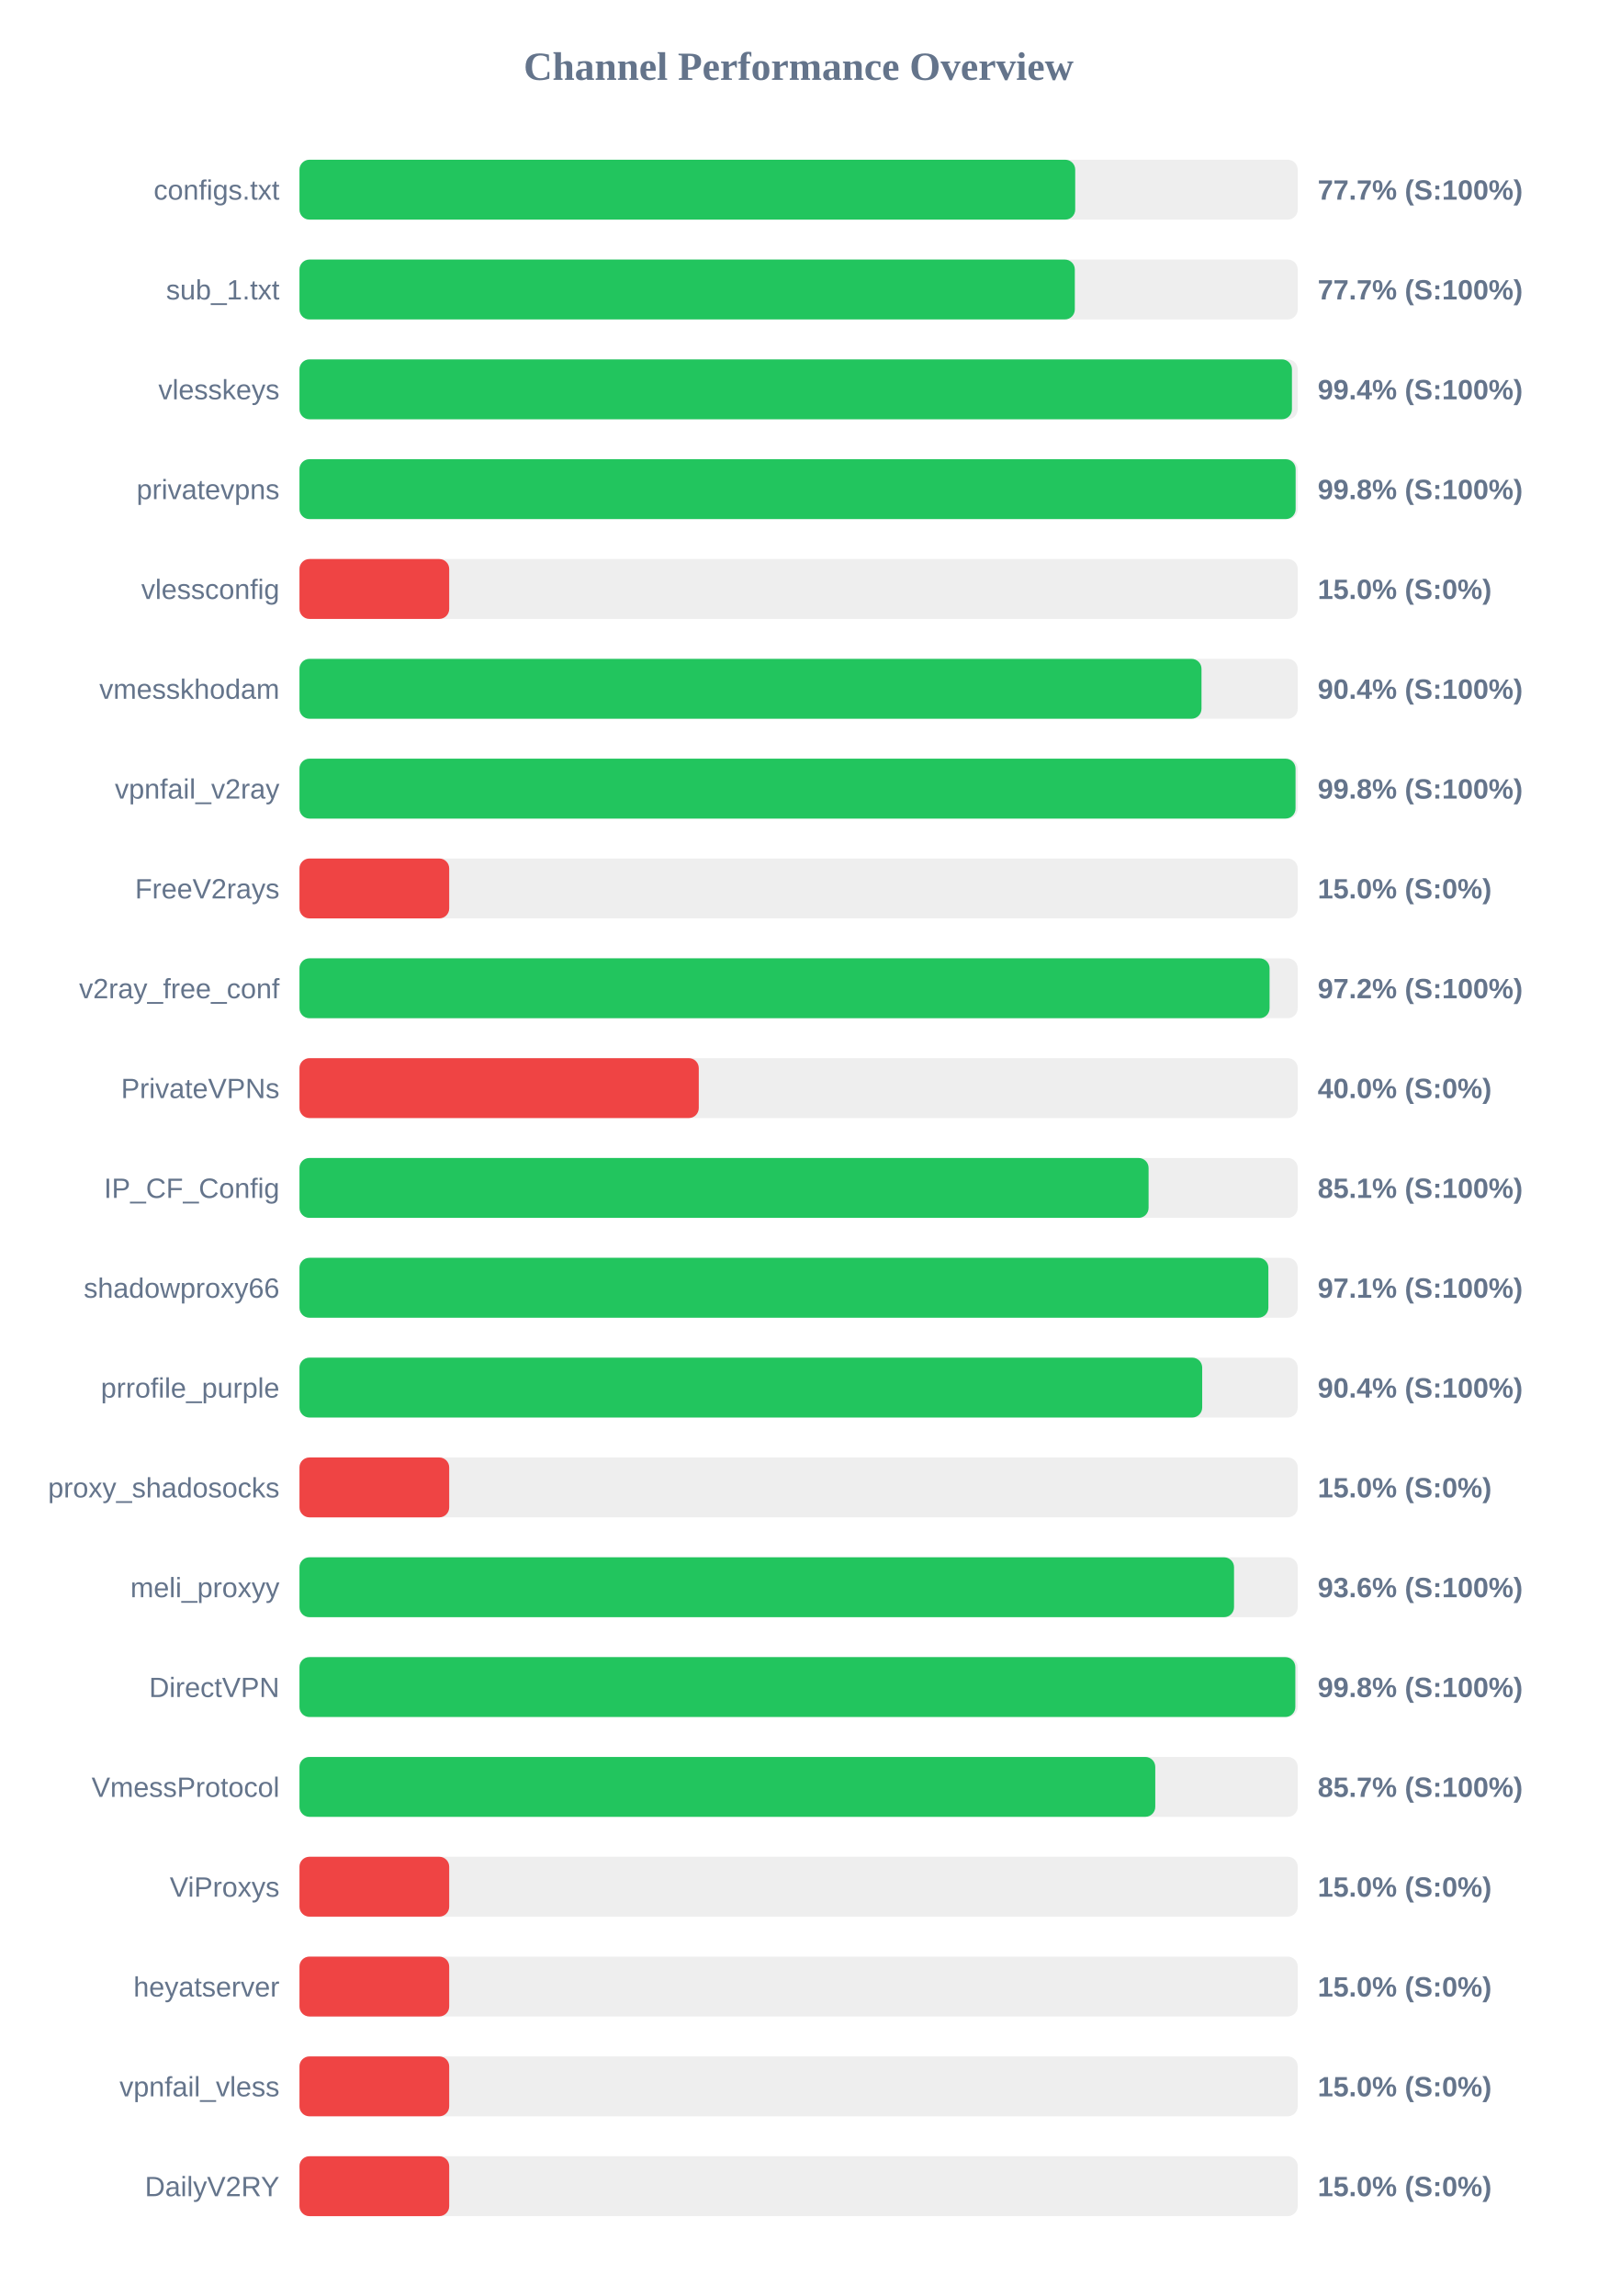
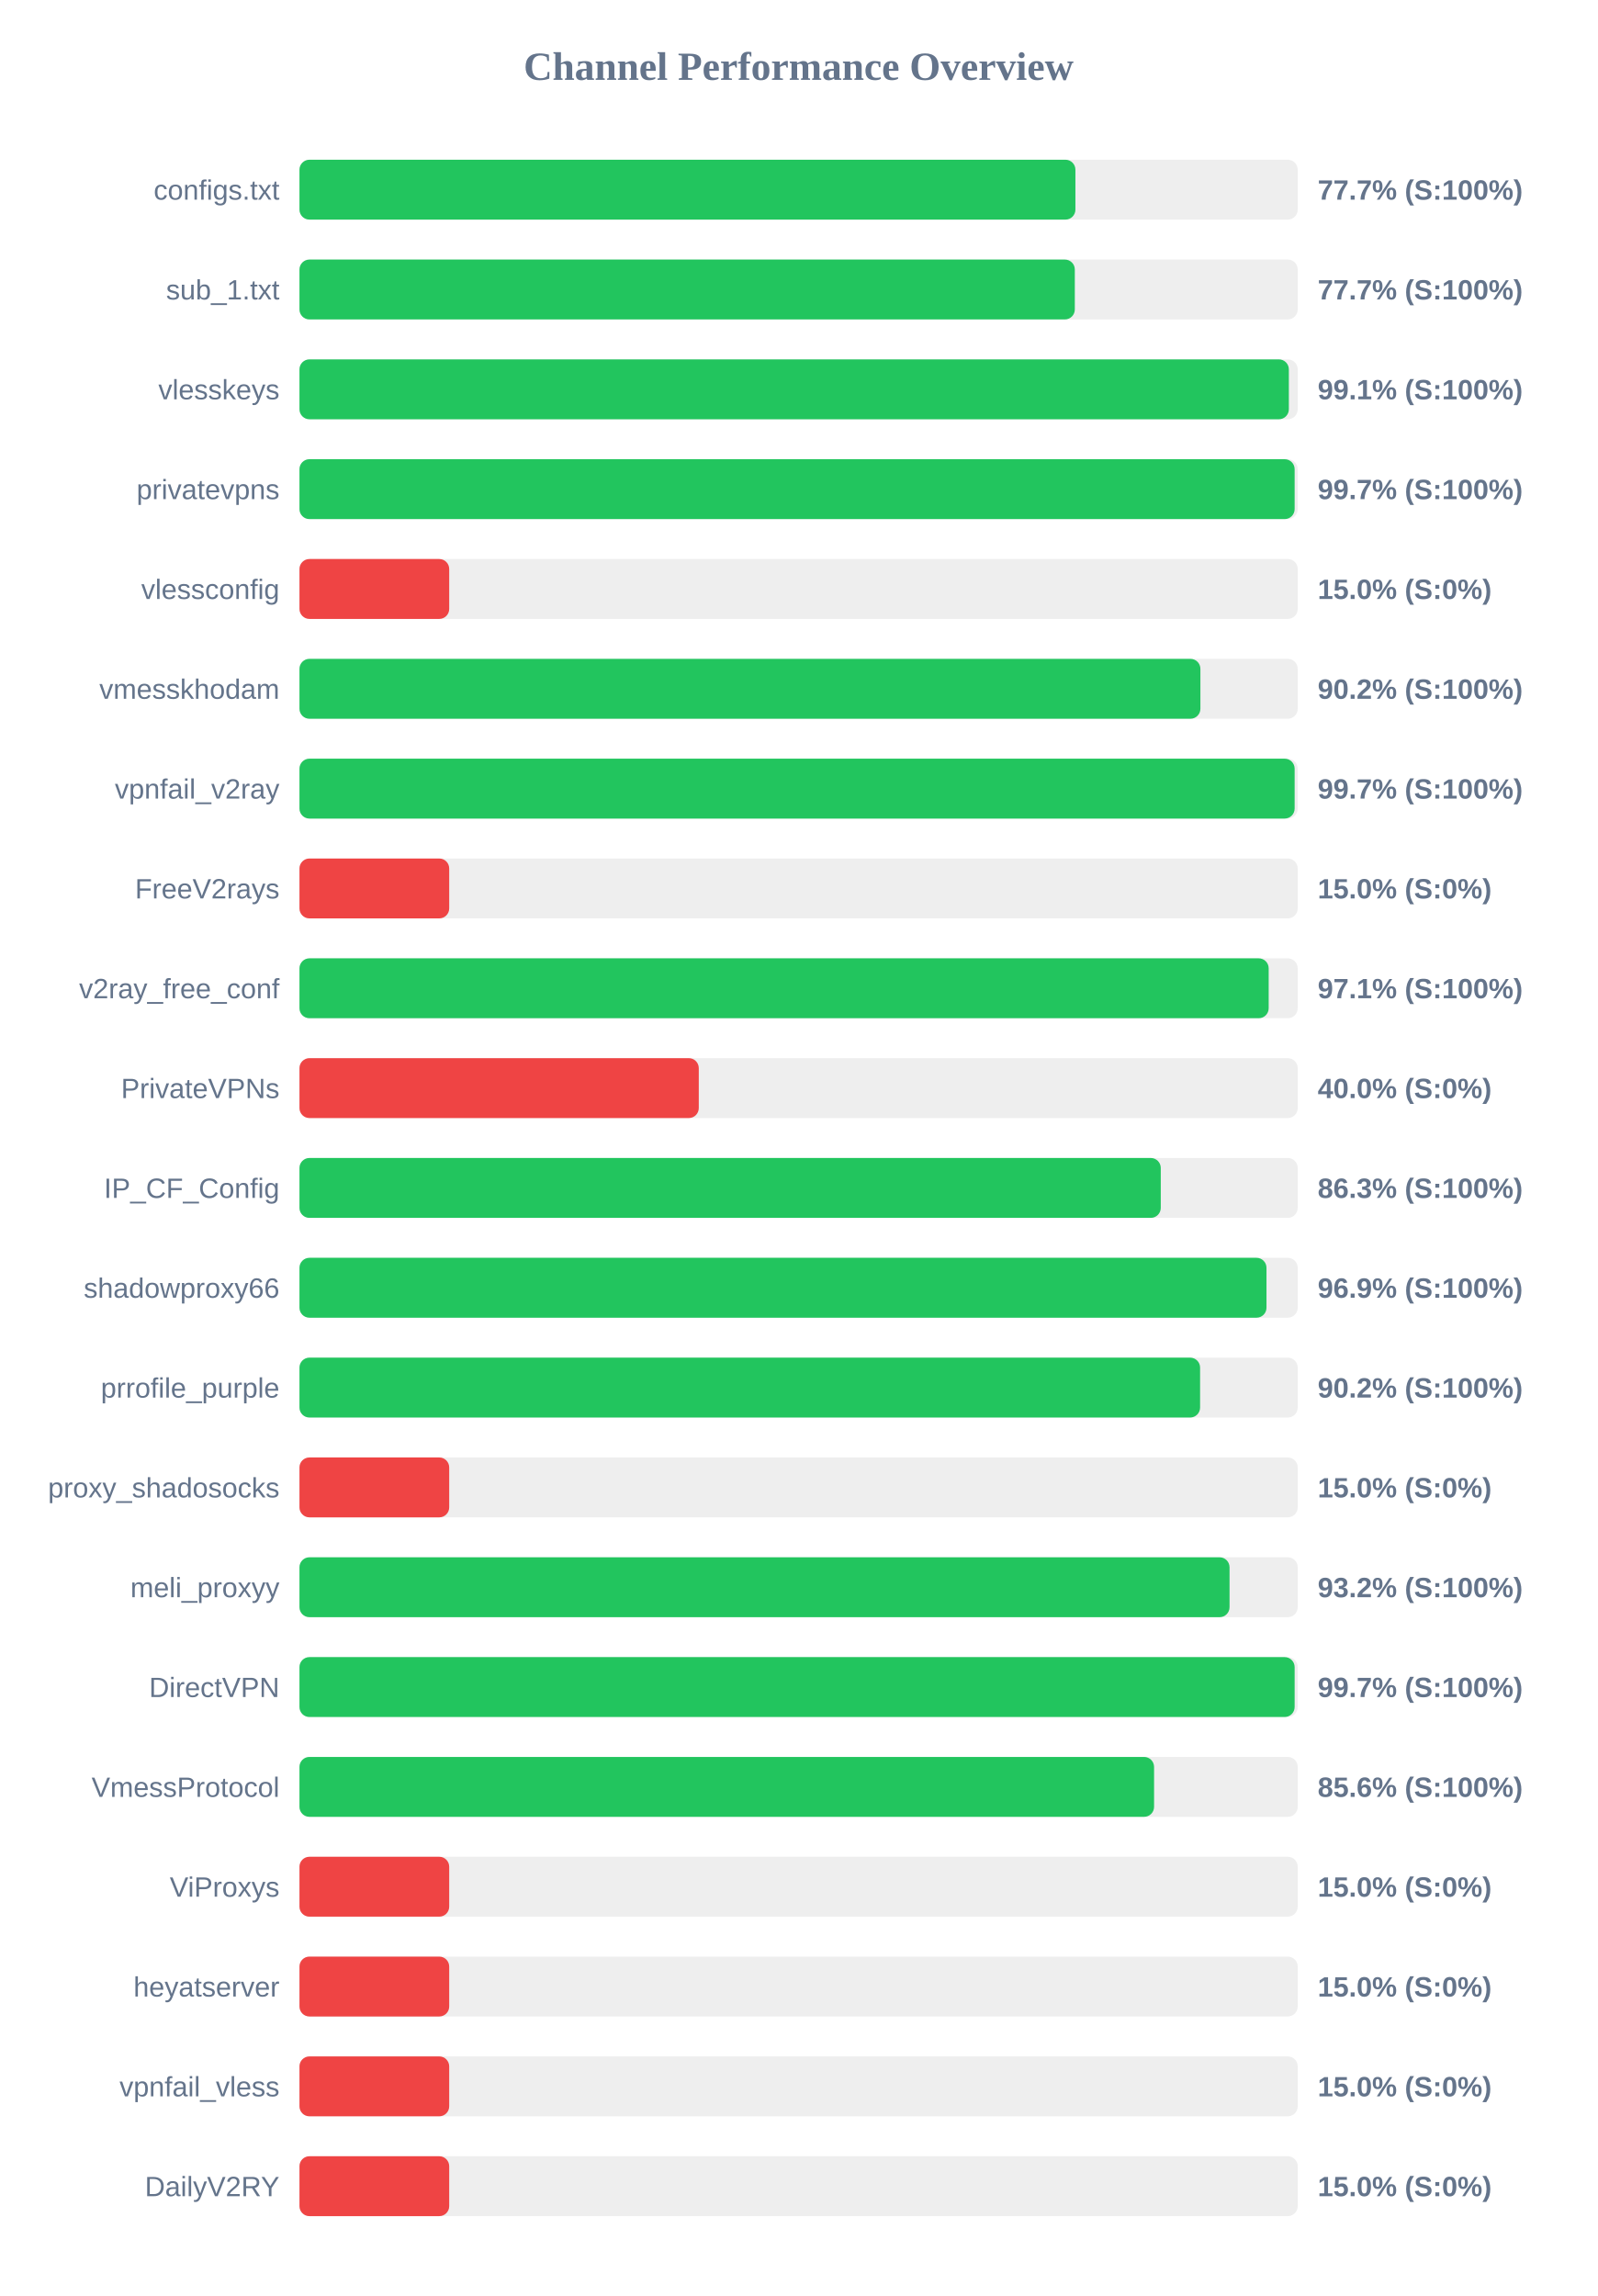
<svg xmlns="http://www.w3.org/2000/svg" width="800" height="1150" version="1.1">
  <style>
        .row { font: 14px Arial; fill: #64748b; }
        .score { font: bold 14px Arial; fill: #64748b; }
    </style>
  <text x="400" y="40" text-anchor="middle" font-size="20px" font-weight="bold" fill="#64748b">Channel Performance Overview</text>
  <rect x="150" y="80" width="500" height="30" fill="#eee" rx="5" />
-   <rect x="150" y="80" width="388.55" height="30" fill="#22c55e" rx="5" />
+   <rect x="150" y="80" width="388.65" height="30" fill="#22c55e" rx="5" />
  <text x="140" y="100" text-anchor="end" class="row">configs.txt</text>
  <text x="660" y="100" text-anchor="start" class="score">77.7% (S:100%)</text>
  <rect x="150" y="130" width="500" height="30" fill="#eee" rx="5" />
  <rect x="150" y="130" width="388.35" height="30" fill="#22c55e" rx="5" />
  <text x="140" y="150" text-anchor="end" class="row">sub_1.txt</text>
  <text x="660" y="150" text-anchor="start" class="score">77.7% (S:100%)</text>
  <rect x="150" y="180" width="500" height="30" fill="#eee" rx="5" />
-   <rect x="150" y="180" width="497.1" height="30" fill="#22c55e" rx="5" />
+   <rect x="150" y="180" width="495.55" height="30" fill="#22c55e" rx="5" />
  <text x="140" y="200" text-anchor="end" class="row">vlesskeys</text>
-   <text x="660" y="200" text-anchor="start" class="score">99.4% (S:100%)</text>
+   <text x="660" y="200" text-anchor="start" class="score">99.1% (S:100%)</text>
  <rect x="150" y="230" width="500" height="30" fill="#eee" rx="5" />
-   <rect x="150" y="230" width="498.95" height="30" fill="#22c55e" rx="5" />
+   <rect x="150" y="230" width="498.45" height="30" fill="#22c55e" rx="5" />
  <text x="140" y="250" text-anchor="end" class="row">privatevpns</text>
-   <text x="660" y="250" text-anchor="start" class="score">99.8% (S:100%)</text>
+   <text x="660" y="250" text-anchor="start" class="score">99.7% (S:100%)</text>
  <rect x="150" y="280" width="500" height="30" fill="#eee" rx="5" />
  <rect x="150" y="280" width="75.0" height="30" fill="#ef4444" rx="5" />
  <text x="140" y="300" text-anchor="end" class="row">vlessconfig</text>
  <text x="660" y="300" text-anchor="start" class="score">15.0% (S:0%)</text>
  <rect x="150" y="330" width="500" height="30" fill="#eee" rx="5" />
-   <rect x="150" y="330" width="451.8" height="30" fill="#22c55e" rx="5" />
+   <rect x="150" y="330" width="451.25" height="30" fill="#22c55e" rx="5" />
  <text x="140" y="350" text-anchor="end" class="row">vmesskhodam</text>
-   <text x="660" y="350" text-anchor="start" class="score">90.4% (S:100%)</text>
+   <text x="660" y="350" text-anchor="start" class="score">90.2% (S:100%)</text>
  <rect x="150" y="380" width="500" height="30" fill="#eee" rx="5" />
-   <rect x="150" y="380" width="498.9" height="30" fill="#22c55e" rx="5" />
+   <rect x="150" y="380" width="498.45" height="30" fill="#22c55e" rx="5" />
  <text x="140" y="400" text-anchor="end" class="row">vpnfail_v2ray</text>
-   <text x="660" y="400" text-anchor="start" class="score">99.8% (S:100%)</text>
+   <text x="660" y="400" text-anchor="start" class="score">99.7% (S:100%)</text>
  <rect x="150" y="430" width="500" height="30" fill="#eee" rx="5" />
  <rect x="150" y="430" width="75.0" height="30" fill="#ef4444" rx="5" />
  <text x="140" y="450" text-anchor="end" class="row">FreeV2rays</text>
  <text x="660" y="450" text-anchor="start" class="score">15.0% (S:0%)</text>
  <rect x="150" y="480" width="500" height="30" fill="#eee" rx="5" />
-   <rect x="150" y="480" width="485.9" height="30" fill="#22c55e" rx="5" />
+   <rect x="150" y="480" width="485.45" height="30" fill="#22c55e" rx="5" />
  <text x="140" y="500" text-anchor="end" class="row">v2ray_free_conf</text>
-   <text x="660" y="500" text-anchor="start" class="score">97.2% (S:100%)</text>
+   <text x="660" y="500" text-anchor="start" class="score">97.1% (S:100%)</text>
  <rect x="150" y="530" width="500" height="30" fill="#eee" rx="5" />
  <rect x="150" y="530" width="200.0" height="30" fill="#ef4444" rx="5" />
  <text x="140" y="550" text-anchor="end" class="row">PrivateVPNs</text>
  <text x="660" y="550" text-anchor="start" class="score">40.0% (S:0%)</text>
  <rect x="150" y="580" width="500" height="30" fill="#eee" rx="5" />
-   <rect x="150" y="580" width="425.3" height="30" fill="#22c55e" rx="5" />
+   <rect x="150" y="580" width="431.4" height="30" fill="#22c55e" rx="5" />
  <text x="140" y="600" text-anchor="end" class="row">IP_CF_Config</text>
-   <text x="660" y="600" text-anchor="start" class="score">85.1% (S:100%)</text>
+   <text x="660" y="600" text-anchor="start" class="score">86.3% (S:100%)</text>
  <rect x="150" y="630" width="500" height="30" fill="#eee" rx="5" />
-   <rect x="150" y="630" width="485.3" height="30" fill="#22c55e" rx="5" />
+   <rect x="150" y="630" width="484.35" height="30" fill="#22c55e" rx="5" />
  <text x="140" y="650" text-anchor="end" class="row">shadowproxy66</text>
-   <text x="660" y="650" text-anchor="start" class="score">97.1% (S:100%)</text>
+   <text x="660" y="650" text-anchor="start" class="score">96.9% (S:100%)</text>
  <rect x="150" y="680" width="500" height="30" fill="#eee" rx="5" />
-   <rect x="150" y="680" width="452.15" height="30" fill="#22c55e" rx="5" />
+   <rect x="150" y="680" width="451.1" height="30" fill="#22c55e" rx="5" />
  <text x="140" y="700" text-anchor="end" class="row">prrofile_purple</text>
-   <text x="660" y="700" text-anchor="start" class="score">90.4% (S:100%)</text>
+   <text x="660" y="700" text-anchor="start" class="score">90.2% (S:100%)</text>
  <rect x="150" y="730" width="500" height="30" fill="#eee" rx="5" />
  <rect x="150" y="730" width="75.0" height="30" fill="#ef4444" rx="5" />
  <text x="140" y="750" text-anchor="end" class="row">proxy_shadosocks</text>
  <text x="660" y="750" text-anchor="start" class="score">15.0% (S:0%)</text>
  <rect x="150" y="780" width="500" height="30" fill="#eee" rx="5" />
-   <rect x="150" y="780" width="468.1" height="30" fill="#22c55e" rx="5" />
+   <rect x="150" y="780" width="465.85" height="30" fill="#22c55e" rx="5" />
  <text x="140" y="800" text-anchor="end" class="row">meli_proxyy</text>
-   <text x="660" y="800" text-anchor="start" class="score">93.6% (S:100%)</text>
+   <text x="660" y="800" text-anchor="start" class="score">93.2% (S:100%)</text>
  <rect x="150" y="830" width="500" height="30" fill="#eee" rx="5" />
-   <rect x="150" y="830" width="498.8" height="30" fill="#22c55e" rx="5" />
+   <rect x="150" y="830" width="498.45" height="30" fill="#22c55e" rx="5" />
  <text x="140" y="850" text-anchor="end" class="row">DirectVPN</text>
-   <text x="660" y="850" text-anchor="start" class="score">99.8% (S:100%)</text>
+   <text x="660" y="850" text-anchor="start" class="score">99.7% (S:100%)</text>
  <rect x="150" y="880" width="500" height="30" fill="#eee" rx="5" />
-   <rect x="150" y="880" width="428.65" height="30" fill="#22c55e" rx="5" />
+   <rect x="150" y="880" width="428.05" height="30" fill="#22c55e" rx="5" />
  <text x="140" y="900" text-anchor="end" class="row">VmessProtocol</text>
-   <text x="660" y="900" text-anchor="start" class="score">85.7% (S:100%)</text>
+   <text x="660" y="900" text-anchor="start" class="score">85.6% (S:100%)</text>
  <rect x="150" y="930" width="500" height="30" fill="#eee" rx="5" />
  <rect x="150" y="930" width="75.0" height="30" fill="#ef4444" rx="5" />
  <text x="140" y="950" text-anchor="end" class="row">ViProxys</text>
  <text x="660" y="950" text-anchor="start" class="score">15.0% (S:0%)</text>
  <rect x="150" y="980" width="500" height="30" fill="#eee" rx="5" />
  <rect x="150" y="980" width="75.0" height="30" fill="#ef4444" rx="5" />
  <text x="140" y="1000" text-anchor="end" class="row">heyatserver</text>
  <text x="660" y="1000" text-anchor="start" class="score">15.0% (S:0%)</text>
  <rect x="150" y="1030" width="500" height="30" fill="#eee" rx="5" />
  <rect x="150" y="1030" width="75.0" height="30" fill="#ef4444" rx="5" />
  <text x="140" y="1050" text-anchor="end" class="row">vpnfail_vless</text>
  <text x="660" y="1050" text-anchor="start" class="score">15.0% (S:0%)</text>
  <rect x="150" y="1080" width="500" height="30" fill="#eee" rx="5" />
  <rect x="150" y="1080" width="75.0" height="30" fill="#ef4444" rx="5" />
  <text x="140" y="1100" text-anchor="end" class="row">DailyV2RY</text>
  <text x="660" y="1100" text-anchor="start" class="score">15.0% (S:0%)</text>
</svg>
